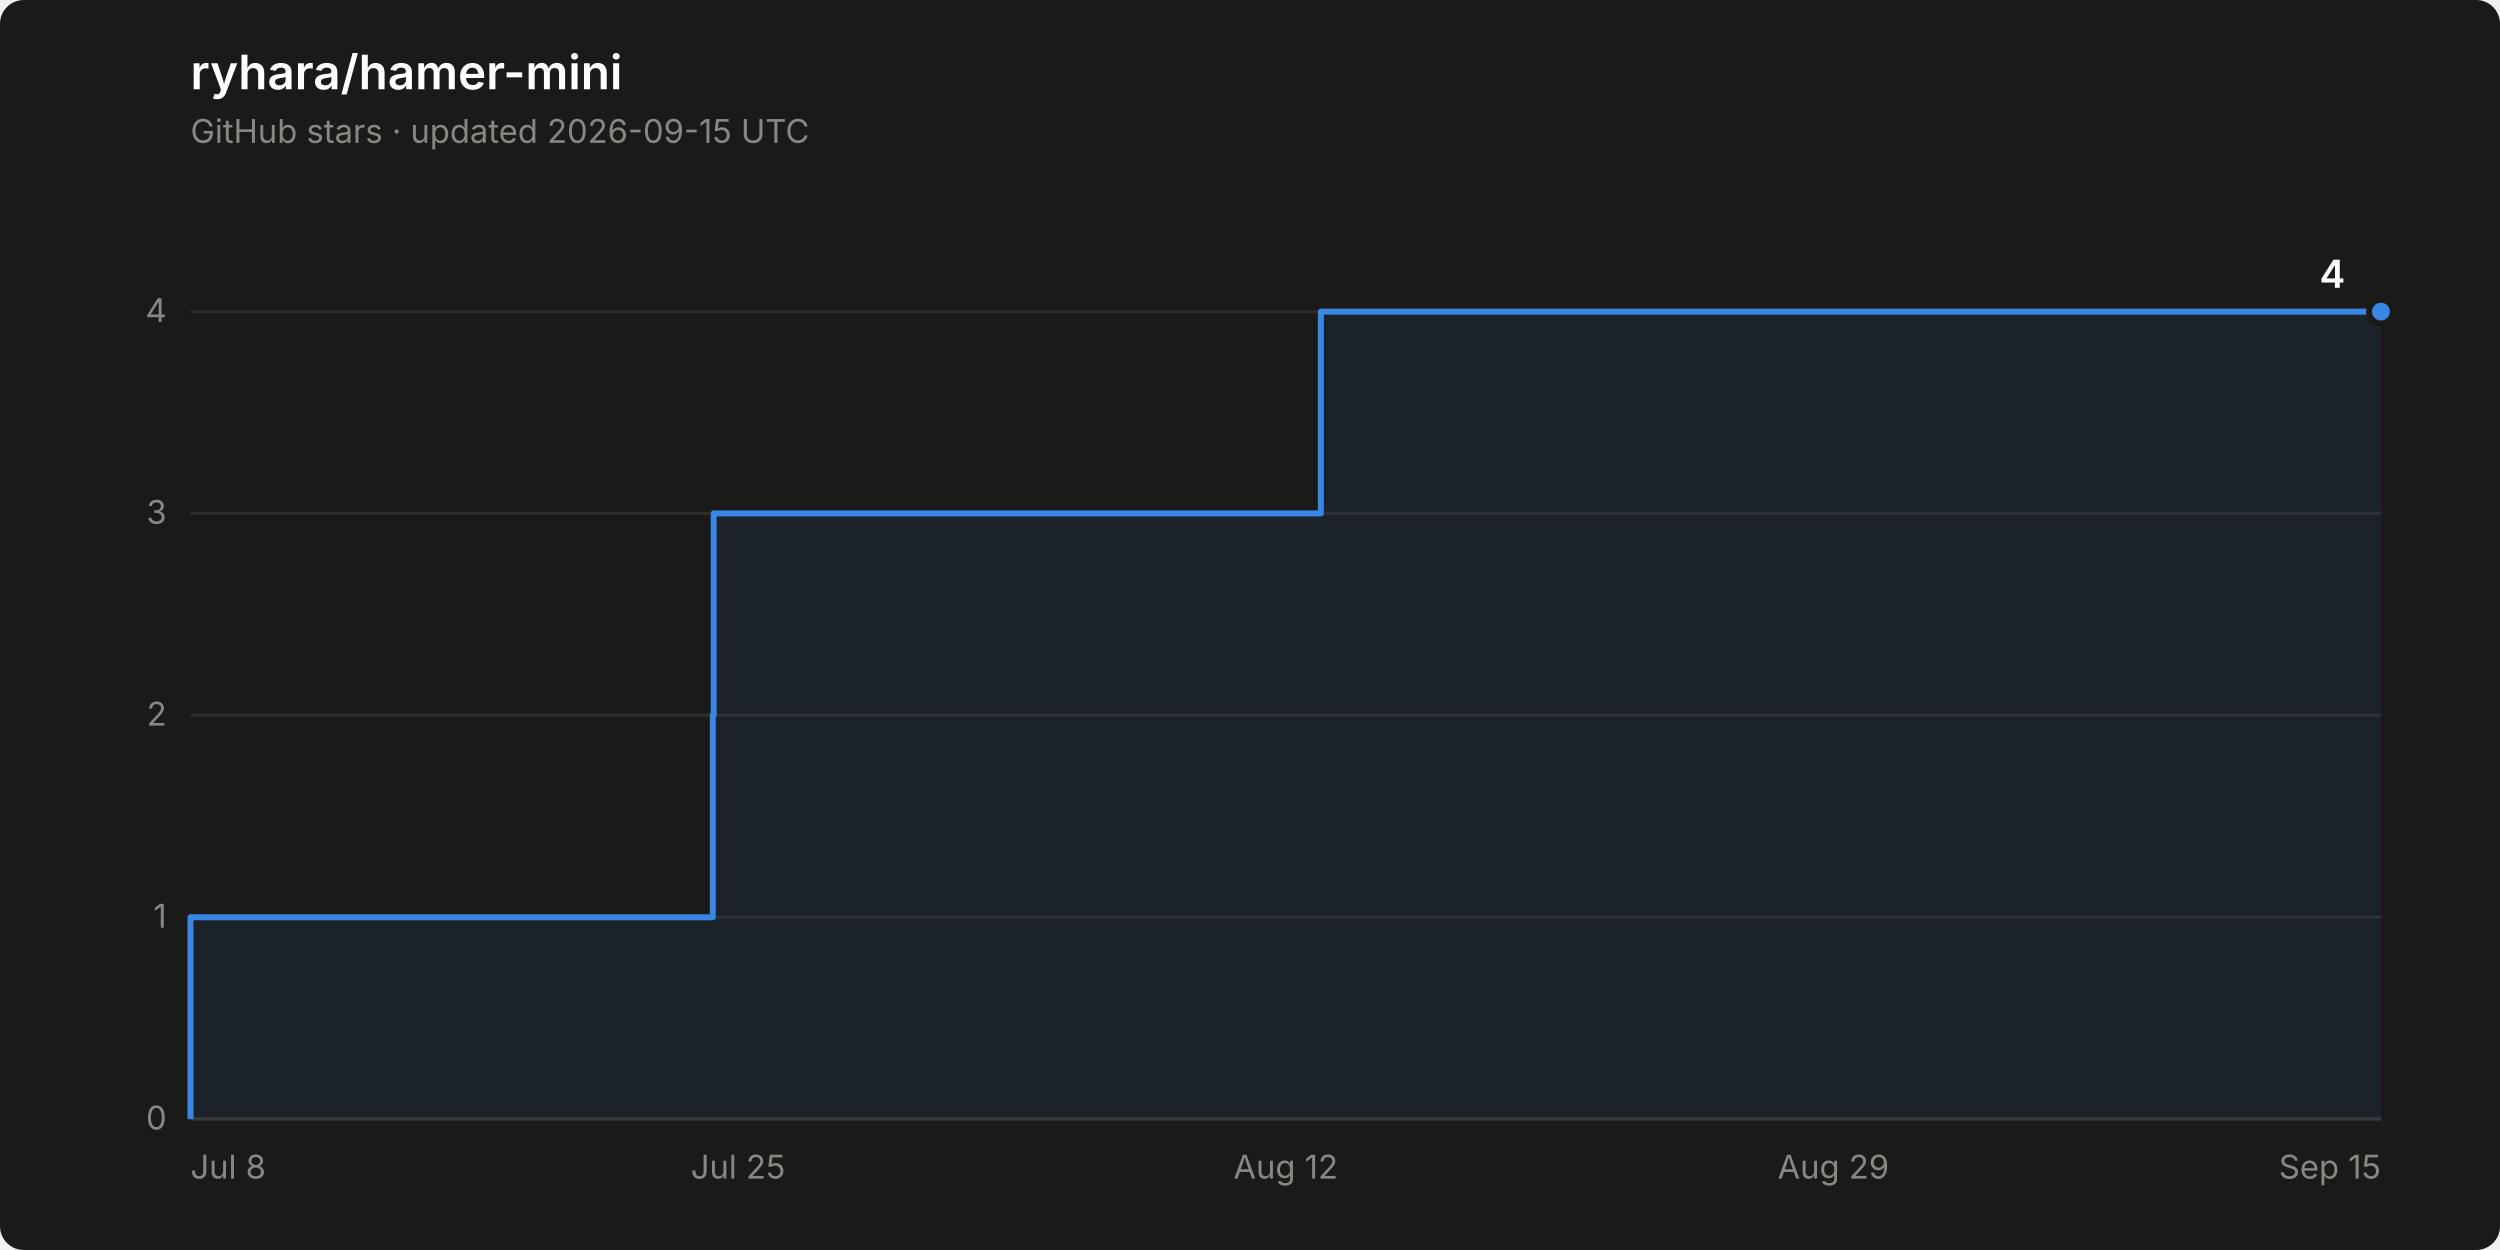
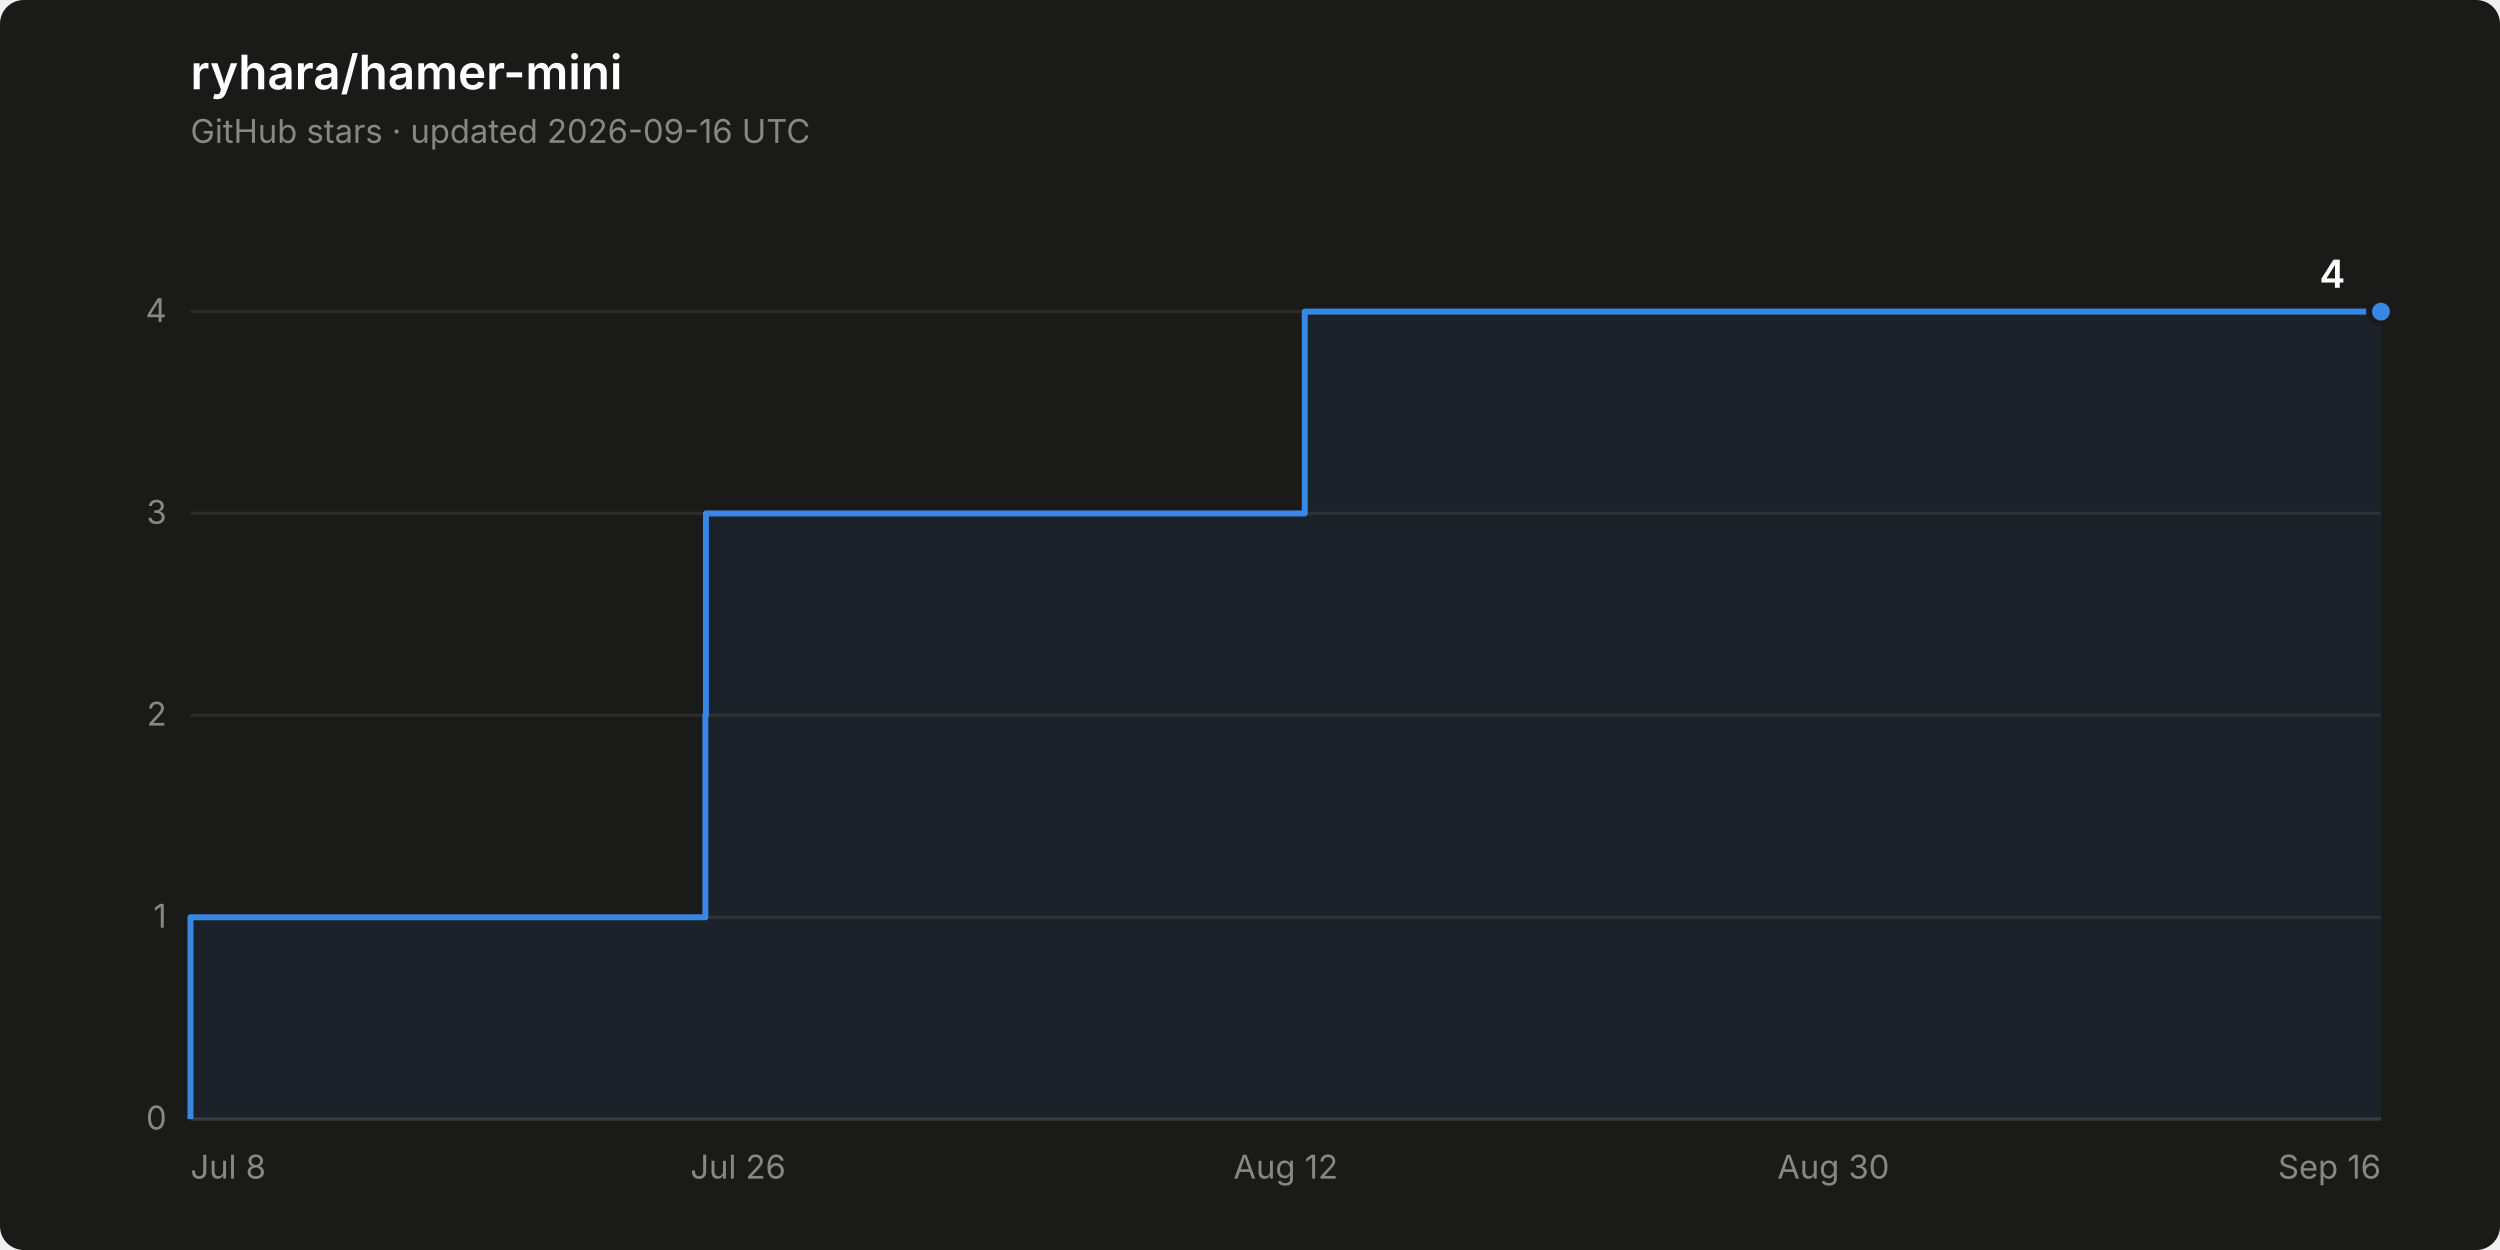
<svg xmlns="http://www.w3.org/2000/svg" width="840" height="420" viewBox="0 0 840 420" role="img" aria-label="Star history of ryhara/hamer-mini: 4 stars">
  <rect width="840" height="420" rx="8" fill="#1a1a19" />
  <text x="64" y="30" font-family="system-ui, -apple-system, &quot;Segoe UI&quot;, sans-serif" font-size="16" font-weight="600" fill="#ffffff">ryhara/hamer-mini</text>
-   <text x="64" y="48" font-family="system-ui, -apple-system, &quot;Segoe UI&quot;, sans-serif" font-size="11" fill="#898781">GitHub stars · updated 2026-09-15 UTC</text>
+   <text x="64" y="48" font-family="system-ui, -apple-system, &quot;Segoe UI&quot;, sans-serif" font-size="11" fill="#898781">GitHub stars · updated 2026-09-16 UTC</text>
  <line x1="64" y1="376.0" x2="800" y2="376.0" stroke="#2c2c2a" stroke-width="1" />
  <text x="56" y="379.5" font-family="system-ui, -apple-system, &quot;Segoe UI&quot;, sans-serif" font-size="11" fill="#898781" text-anchor="end" style="font-variant-numeric: tabular-nums">0</text>
  <line x1="64" y1="308.2" x2="800" y2="308.2" stroke="#2c2c2a" stroke-width="1" />
  <text x="56" y="311.7" font-family="system-ui, -apple-system, &quot;Segoe UI&quot;, sans-serif" font-size="11" fill="#898781" text-anchor="end" style="font-variant-numeric: tabular-nums">1</text>
  <line x1="64" y1="240.3" x2="800" y2="240.3" stroke="#2c2c2a" stroke-width="1" />
  <text x="56" y="243.8" font-family="system-ui, -apple-system, &quot;Segoe UI&quot;, sans-serif" font-size="11" fill="#898781" text-anchor="end" style="font-variant-numeric: tabular-nums">2</text>
  <line x1="64" y1="172.5" x2="800" y2="172.5" stroke="#2c2c2a" stroke-width="1" />
  <text x="56" y="176.0" font-family="system-ui, -apple-system, &quot;Segoe UI&quot;, sans-serif" font-size="11" fill="#898781" text-anchor="end" style="font-variant-numeric: tabular-nums">3</text>
  <line x1="64" y1="104.7" x2="800" y2="104.7" stroke="#2c2c2a" stroke-width="1" />
  <text x="56" y="108.2" font-family="system-ui, -apple-system, &quot;Segoe UI&quot;, sans-serif" font-size="11" fill="#898781" text-anchor="end" style="font-variant-numeric: tabular-nums">4</text>
  <line x1="64" y1="376.0" x2="800" y2="376.0" stroke="#383835" stroke-width="1" />
  <text x="64.0" y="396" font-family="system-ui, -apple-system, &quot;Segoe UI&quot;, sans-serif" font-size="11" fill="#898781" text-anchor="start">Jul 8</text>
-   <text x="248.0" y="396" font-family="system-ui, -apple-system, &quot;Segoe UI&quot;, sans-serif" font-size="11" fill="#898781" text-anchor="middle">Jul 25</text>
+   <text x="248.0" y="396" font-family="system-ui, -apple-system, &quot;Segoe UI&quot;, sans-serif" font-size="11" fill="#898781" text-anchor="middle">Jul 26</text>
  <text x="432.0" y="396" font-family="system-ui, -apple-system, &quot;Segoe UI&quot;, sans-serif" font-size="11" fill="#898781" text-anchor="middle">Aug 12</text>
-   <text x="616.0" y="396" font-family="system-ui, -apple-system, &quot;Segoe UI&quot;, sans-serif" font-size="11" fill="#898781" text-anchor="middle">Aug 29</text>
-   <text x="800.0" y="396" font-family="system-ui, -apple-system, &quot;Segoe UI&quot;, sans-serif" font-size="11" fill="#898781" text-anchor="end">Sep 15</text>
-   <path d="M 64.0 376.0 L 64.0 308.2 L 239.5 308.2 L 239.5 240.3 L 239.8 240.3 L 239.8 172.5 L 443.8 172.5 L 443.8 104.7 L 800.0 104.7 L 800.0 376.0 Z" fill="#3987e5" fill-opacity="0.08" stroke="none" />
-   <path d="M 64.0 376.0 L 64.0 308.2 L 239.5 308.2 L 239.5 240.3 L 239.8 240.3 L 239.8 172.5 L 443.8 172.5 L 443.8 104.7 L 800.0 104.7" fill="none" stroke="#3987e5" stroke-width="2" stroke-linejoin="round" />
+   <text x="616.0" y="396" font-family="system-ui, -apple-system, &quot;Segoe UI&quot;, sans-serif" font-size="11" fill="#898781" text-anchor="middle">Aug 30</text>
+   <text x="800.0" y="396" font-family="system-ui, -apple-system, &quot;Segoe UI&quot;, sans-serif" font-size="11" fill="#898781" text-anchor="end">Sep 16</text>
+   <path d="M 64.0 376.0 L 64.0 308.2 L 237.0 308.2 L 237.0 240.3 L 237.2 240.3 L 237.2 172.5 L 438.4 172.5 L 438.4 104.7 L 800.0 104.7 L 800.0 376.0 Z" fill="#3987e5" fill-opacity="0.08" stroke="none" />
+   <path d="M 64.0 376.0 L 64.0 308.2 L 237.0 308.2 L 237.0 240.3 L 237.2 240.3 L 237.2 172.5 L 438.4 172.5 L 438.4 104.7 L 800.0 104.7" fill="none" stroke="#3987e5" stroke-width="2" stroke-linejoin="round" />
  <circle cx="800.0" cy="104.7" r="4" fill="#3987e5" stroke="#1a1a19" stroke-width="2" />
  <text x="788.0" y="96.7" font-family="system-ui, -apple-system, &quot;Segoe UI&quot;, sans-serif" font-size="13" font-weight="600" fill="#ffffff" text-anchor="end" style="font-variant-numeric: tabular-nums">4</text>
</svg>
